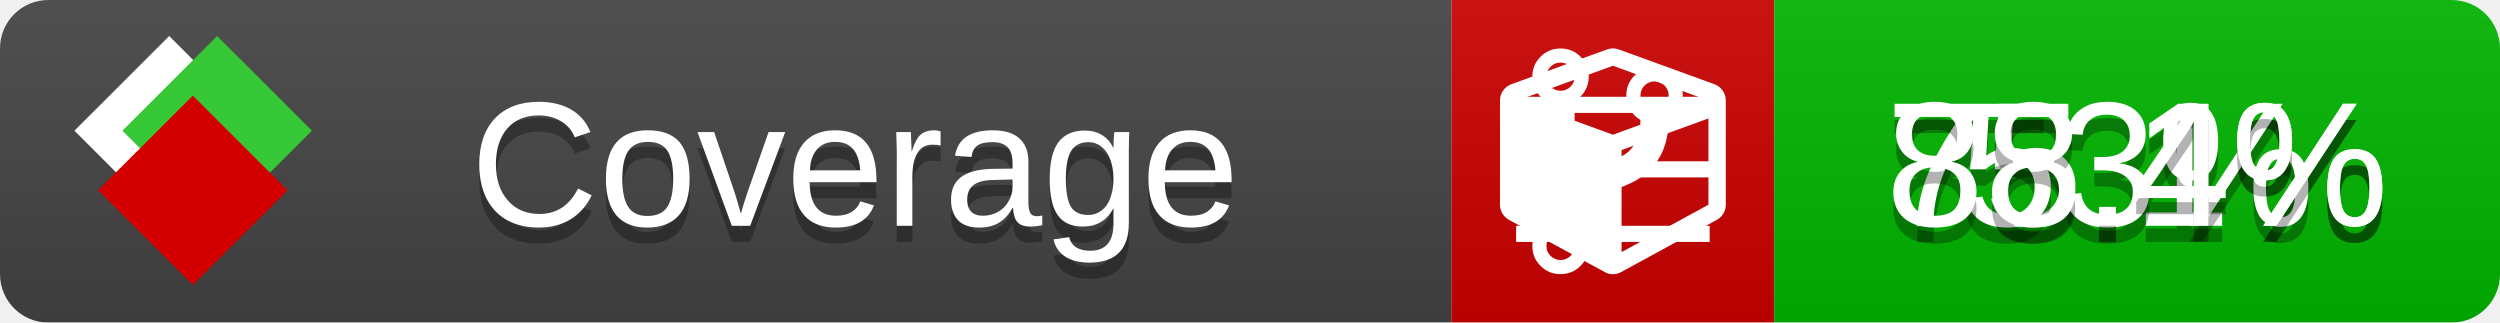
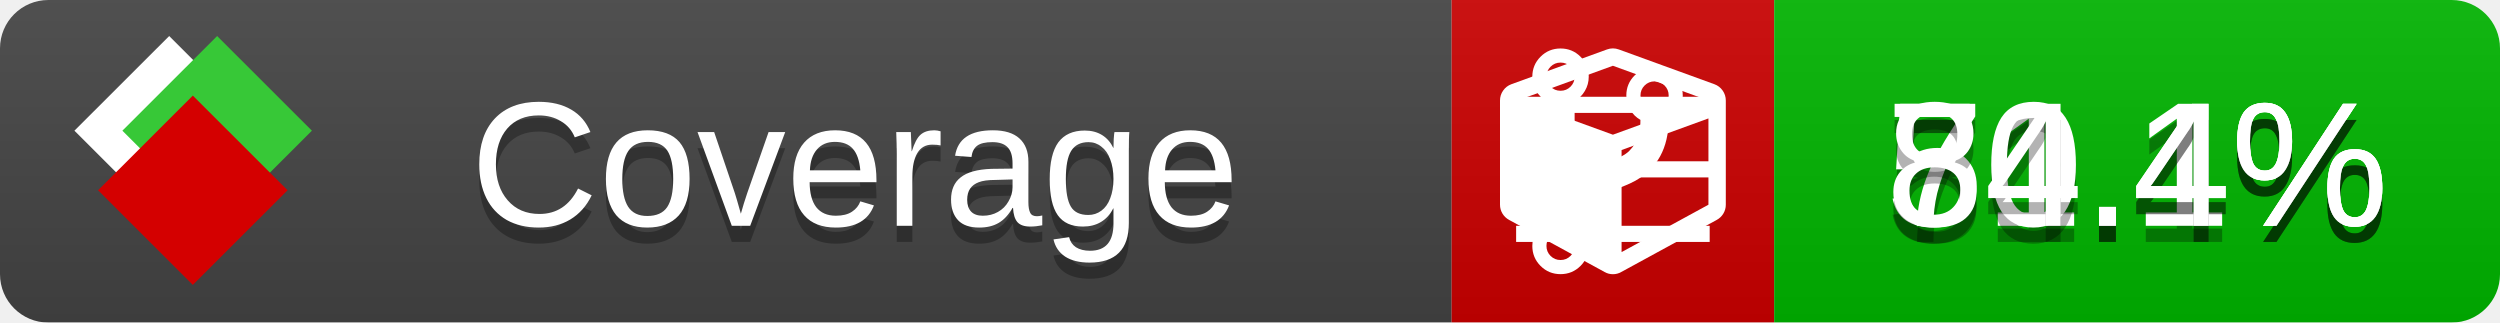
<svg xmlns="http://www.w3.org/2000/svg" xmlns:xlink="http://www.w3.org/1999/xlink" width="155" height="20">
  <style type="text/css">
          
            @keyframes fade1 {
                0% { visibility: visible; opacity: 1; }
               27% { visibility: visible; opacity: 1; }
               33% { visibility: hidden; opacity: 0; }
               60% { visibility: hidden; opacity: 0; }
               66% { visibility: hidden; opacity: 0; }
               93% { visibility: hidden; opacity: 0; }
              100% { visibility: visible; opacity: 1; }
            }
            @keyframes fade2 {
                0% { visibility: hidden; opacity: 0; }
               27% { visibility: hidden; opacity: 0; }
               33% { visibility: visible; opacity: 1; }
               60% { visibility: visible; opacity: 1; }
               66% { visibility: hidden; opacity: 0; }
               93% { visibility: hidden; opacity: 0; }
              100% { visibility: hidden; opacity: 0; }
            }
            @keyframes fade3 {
                0% { visibility: hidden; opacity: 0; }
               27% { visibility: hidden; opacity: 0; }
               33% { visibility: hidden; opacity: 0; }
               60% { visibility: hidden; opacity: 0; }
               66% { visibility: visible; opacity: 1; }
               93% { visibility: visible; opacity: 1; }
              100% { visibility: hidden; opacity: 0; }
            }
            .linecoverage {
                animation-duration: 15s;
                animation-name: fade1;
                animation-iteration-count: infinite;
            }
            .branchcoverage {
                animation-duration: 15s;
                animation-name: fade2;
                animation-iteration-count: infinite;
            }
            .methodcoverage {
                animation-duration: 15s;
                animation-name: fade3;
                animation-iteration-count: infinite;
            }
          
    </style>
  <defs>
    <linearGradient id="gradient" x2="0" y2="100%">
      <stop offset="0" stop-color="#bbb" stop-opacity=".1" />
      <stop offset="1" stop-opacity=".1" />
    </linearGradient>
    <linearGradient id="c">
      <stop offset="0" stop-color="#d40000" />
      <stop offset="1" stop-color="#ff2a2a" />
    </linearGradient>
    <linearGradient id="a">
      <stop offset="0" stop-color="#e0e0de" />
      <stop offset="1" stop-color="#fff" />
    </linearGradient>
    <linearGradient id="b">
      <stop offset="0" stop-color="#37c837" />
      <stop offset="1" stop-color="#217821" />
    </linearGradient>
    <linearGradient xlink:href="#a" id="e" x1="106.44" x2="69.96" y1="-11.96" y2="-46.84" gradientTransform="matrix(-.8426 -.00045 -.00045 -.8426 -94.27 -75.82)" gradientUnits="userSpaceOnUse" />
    <linearGradient xlink:href="#b" id="f" x1="56.19" x2="77.97" y1="-23.45" y2="10.62" gradientTransform="matrix(.8426 .00045 .00045 .8426 94.27 75.82)" gradientUnits="userSpaceOnUse" />
    <linearGradient xlink:href="#c" id="g" x1="79.98" x2="132.9" y1="10.79" y2="10.79" gradientTransform="matrix(.8426 .00045 .00045 .8426 94.27 75.82)" gradientUnits="userSpaceOnUse" />
    <mask id="mask">
      <rect width="155" height="20" rx="3" fill="#fff" />
    </mask>
    <g id="icon" transform="matrix(.04486 0 0 .04481 -.48 -.63)">
      <rect width="52.92" height="52.92" x="-109.72" y="-27.13" fill="url(#e)" transform="rotate(-135)" />
      <rect width="52.92" height="52.92" x="70.19" y="-39.18" fill="url(#f)" transform="rotate(45)" />
      <rect width="52.92" height="52.92" x="80.05" y="-15.74" fill="url(#g)" transform="rotate(45)" />
    </g>
  </defs>
  <g mask="url(#mask)">
    <rect x="0" y="0" width="90" height="20" fill="#444" />
    <rect x="90" y="0" width="20" height="20" fill="#c00" />
    <rect x="110" y="0" width="45" height="20" fill="#00B600" />
    <rect x="0" y="0" width="155" height="20" fill="url(#gradient)" />
  </g>
  <g>
    <path class="linecoverage" stroke="#fff" d="M94 6.5 h12 M94 10.5 h12 M94 14.5 h12" />
    <path class="branchcoverage" fill="#fff" d="m 97.628,15.247 q 0,-0.364 -0.255,-0.619 -0.255,-0.255 -0.619,-0.255 -0.364,0 -0.619,0.255 -0.255,0.255 -0.255,0.619 0,0.364 0.255,0.619 0.255,0.255 0.619,0.255 0.364,0 0.619,-0.255 0.255,-0.255 0.255,-0.619 z m 0,-10.493 q 0,-0.364 -0.255,-0.619 -0.255,-0.255 -0.619,-0.255 -0.364,0 -0.619,0.255 -0.255,0.255 -0.255,0.619 0,0.364 0.255,0.619 0.255,0.255 0.619,0.255 0.364,0 0.619,-0.255 0.255,-0.255 0.255,-0.619 z m 5.83,1.166 q 0,-0.364 -0.255,-0.619 -0.255,-0.255 -0.619,-0.255 -0.364,0 -0.619,0.255 -0.255,0.255 -0.255,0.619 0,0.364 0.255,0.619 0.255,0.255 0.619,0.255 0.364,0 0.619,-0.255 0.255,-0.255 0.255,-0.619 z m 0.874,0 q 0,0.474 -0.237,0.879 -0.237,0.405 -0.638,0.633 -0.018,2.614 -2.059,3.771 -0.619,0.346 -1.849,0.738 -1.166,0.364 -1.544,0.647 -0.378,0.282 -0.378,0.911 l 0,0.237 q 0.401,0.228 0.638,0.633 0.237,0.405 0.237,0.879 0,0.729 -0.51,1.239 -0.51,0.51 -1.239,0.51 -0.729,0 -1.239,-0.51 -0.51,-0.51 -0.51,-1.239 0,-0.474 0.237,-0.879 0.237,-0.405 0.638,-0.633 l 0,-7.469 q -0.401,-0.228 -0.638,-0.633 -0.237,-0.405 -0.237,-0.879 0,-0.729 0.51,-1.239 0.51,-0.51 1.239,-0.51 0.729,0 1.239,0.51 0.51,0.51 0.51,1.239 0,0.474 -0.237,0.879 -0.237,0.405 -0.638,0.633 l 0,4.527 q 0.492,-0.237 1.403,-0.519 0.501,-0.155 0.797,-0.269 0.296,-0.114 0.642,-0.282 0.346,-0.169 0.537,-0.36 0.191,-0.191 0.369,-0.465 0.178,-0.273 0.255,-0.633 0.077,-0.36 0.077,-0.833 -0.401,-0.228 -0.638,-0.633 -0.237,-0.405 -0.237,-0.879 0,-0.729 0.51,-1.239 0.51,-0.51 1.239,-0.51 0.729,0 1.239,0.51 0.51,0.51 0.51,1.239 z" />
    <path class="methodcoverage" fill="#fff" d="m 100.538,15.629 5.385,-2.936 v -5.351 l -5.385,1.96 z M 100,8.351 105.873,6.214 100,4.077 94.127,6.214 Z m 7,-2.12 v 6.462 q 0,0.294 -0.151,0.547 -0.151,0.252 -0.412,0.395 l -5.923,3.231 q -0.236,0.135 -0.513,0.135 -0.278,0 -0.513,-0.135 l -5.923,-3.231 Q 93.303,13.492 93.151,13.239 93,12.987 93,12.692 v -6.462 q 0,-0.337 0.194,-0.614 0.194,-0.278 0.513,-0.395 l 5.923,-2.154 q 0.185,-0.067 0.37,-0.067 0.185,0 0.37,0.067 l 5.923,2.154 q 0.32,0.118 0.513,0.395 Q 107,5.894 107,6.231 Z" />
  </g>
  <g fill="#fff" text-anchor="middle" font-family="Verdana,Arial,Geneva,sans-serif" font-size="11">
    <a xlink:href="https://github.com/danielpalme/ReportGenerator" target="_top">
      <use xlink:href="#icon" transform="translate(3,1) scale(3.5)" />
    </a>
    <text x="53" y="15" fill="#010101" fill-opacity=".3">Coverage</text>
    <text x="53" y="14" fill="#fff">Coverage</text>
-     <text class="linecoverage" x="132.5" y="15" fill="#010101" fill-opacity=".3">75.1%</text>
-     <text class="linecoverage" x="132.5" y="14">75.1%</text>
-     <text class="branchcoverage" x="132.5" y="15" fill="#010101" fill-opacity=".3">53%</text>
-     <text class="branchcoverage" x="132.5" y="14">53%</text>
-     <text class="methodcoverage" x="132.5" y="15" fill="#010101" fill-opacity=".3">88.4%</text>
-     <text class="methodcoverage" x="132.5" y="14">88.4%</text>
+     <text class="linecoverage" x="132.5" y="15" fill="#010101" fill-opacity=".3">71.1%</text>
+     <text class="linecoverage" x="132.5" y="14">71.1%</text>
+     <text class="branchcoverage" x="132.5" y="15" fill="#010101" fill-opacity=".3">50.4%</text>
+     <text class="branchcoverage" x="132.5" y="14">50.4%</text>
+     <text class="methodcoverage" x="132.5" y="15" fill="#010101" fill-opacity=".3">84.4%</text>
+     <text class="methodcoverage" x="132.5" y="14">84.4%</text>
  </g>
  <g>
    <rect class="linecoverage" x="90" y="0" width="65" height="20" fill-opacity="0" />
    <rect class="branchcoverage" x="90" y="0" width="65" height="20" fill-opacity="0" />
    <rect class="methodcoverage" x="90" y="0" width="65" height="20" fill-opacity="0" />
  </g>
</svg>
